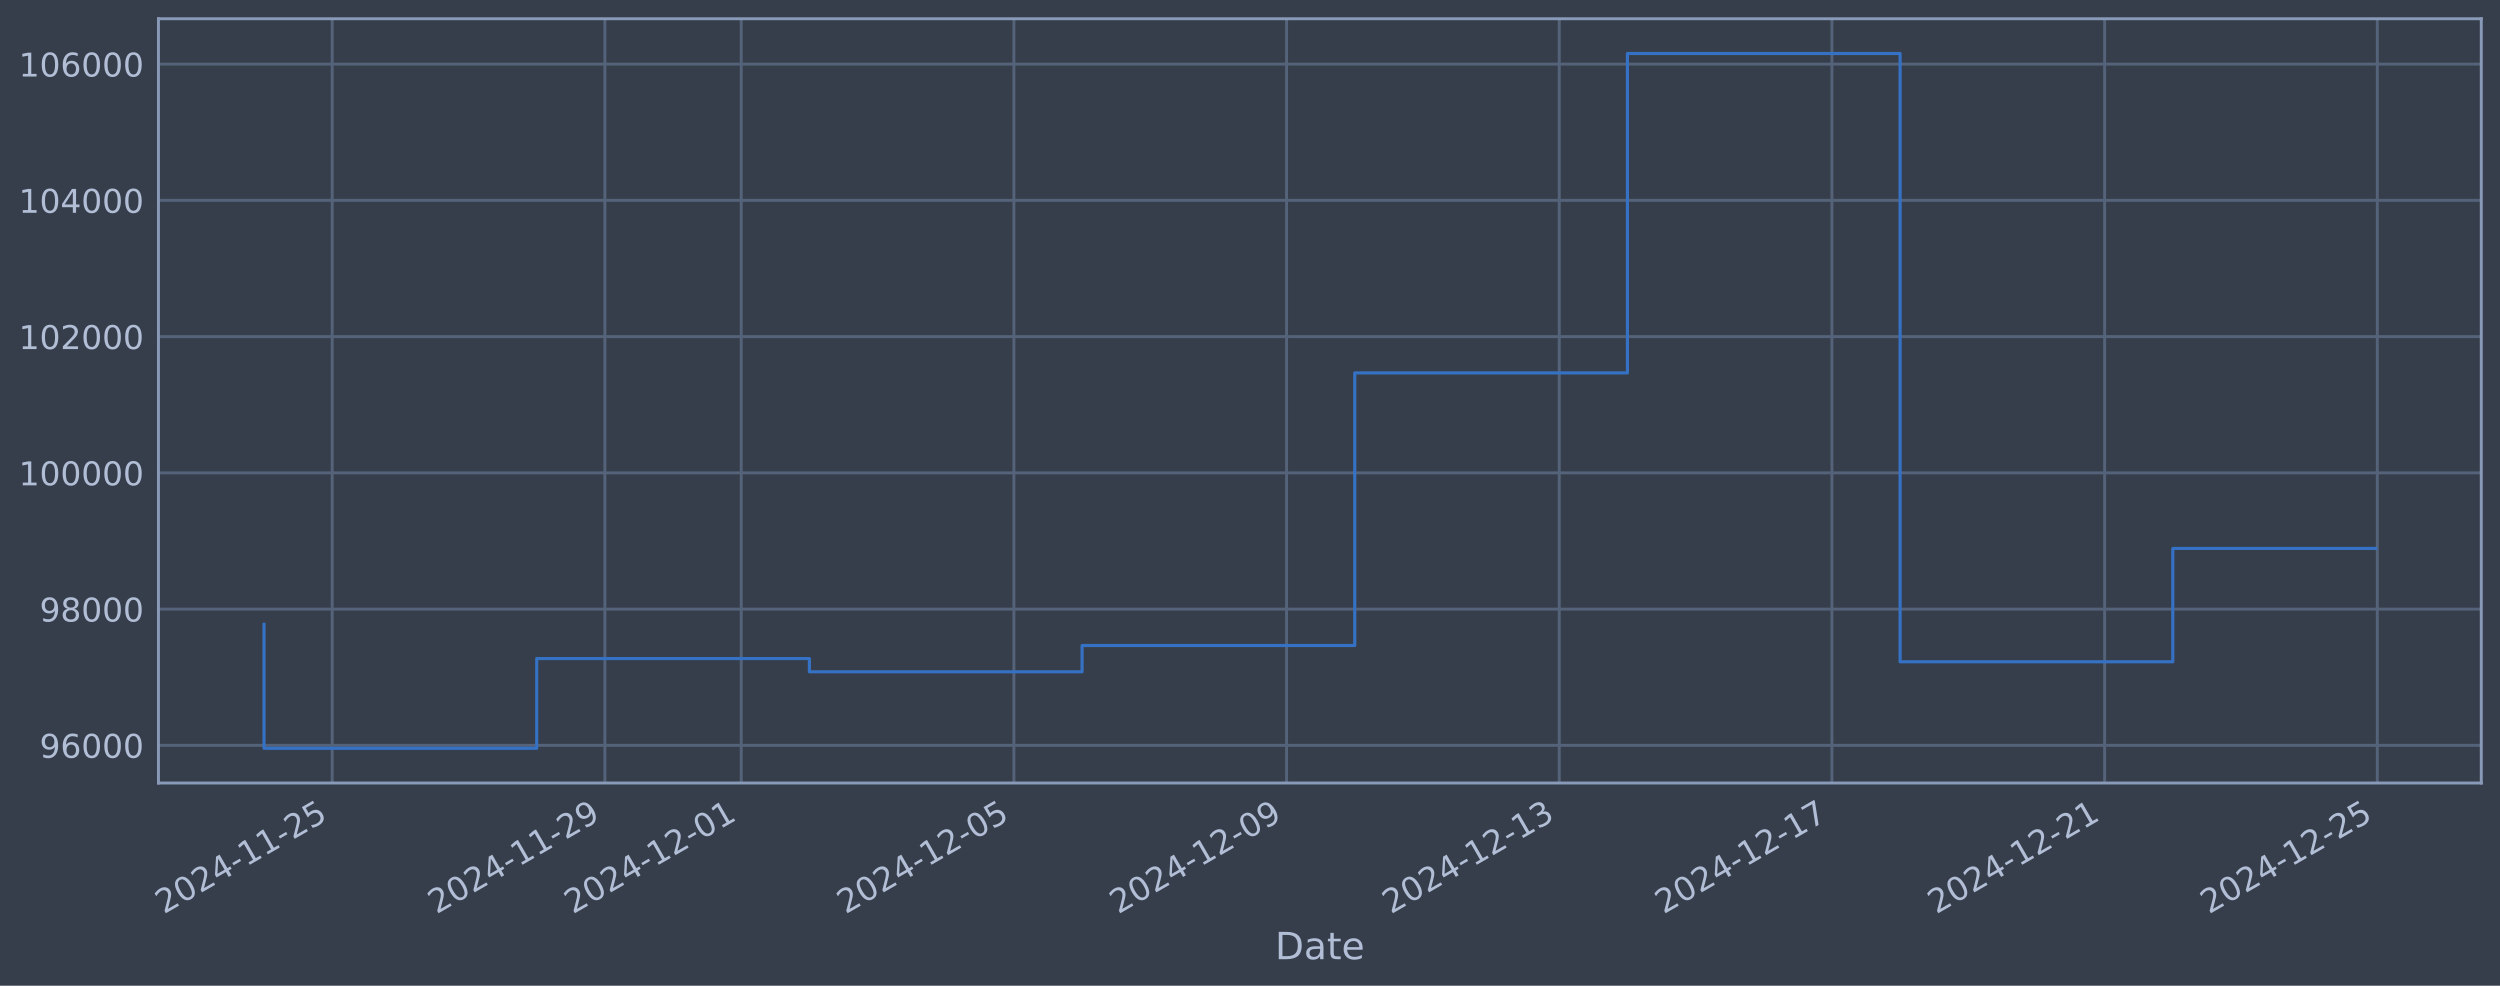
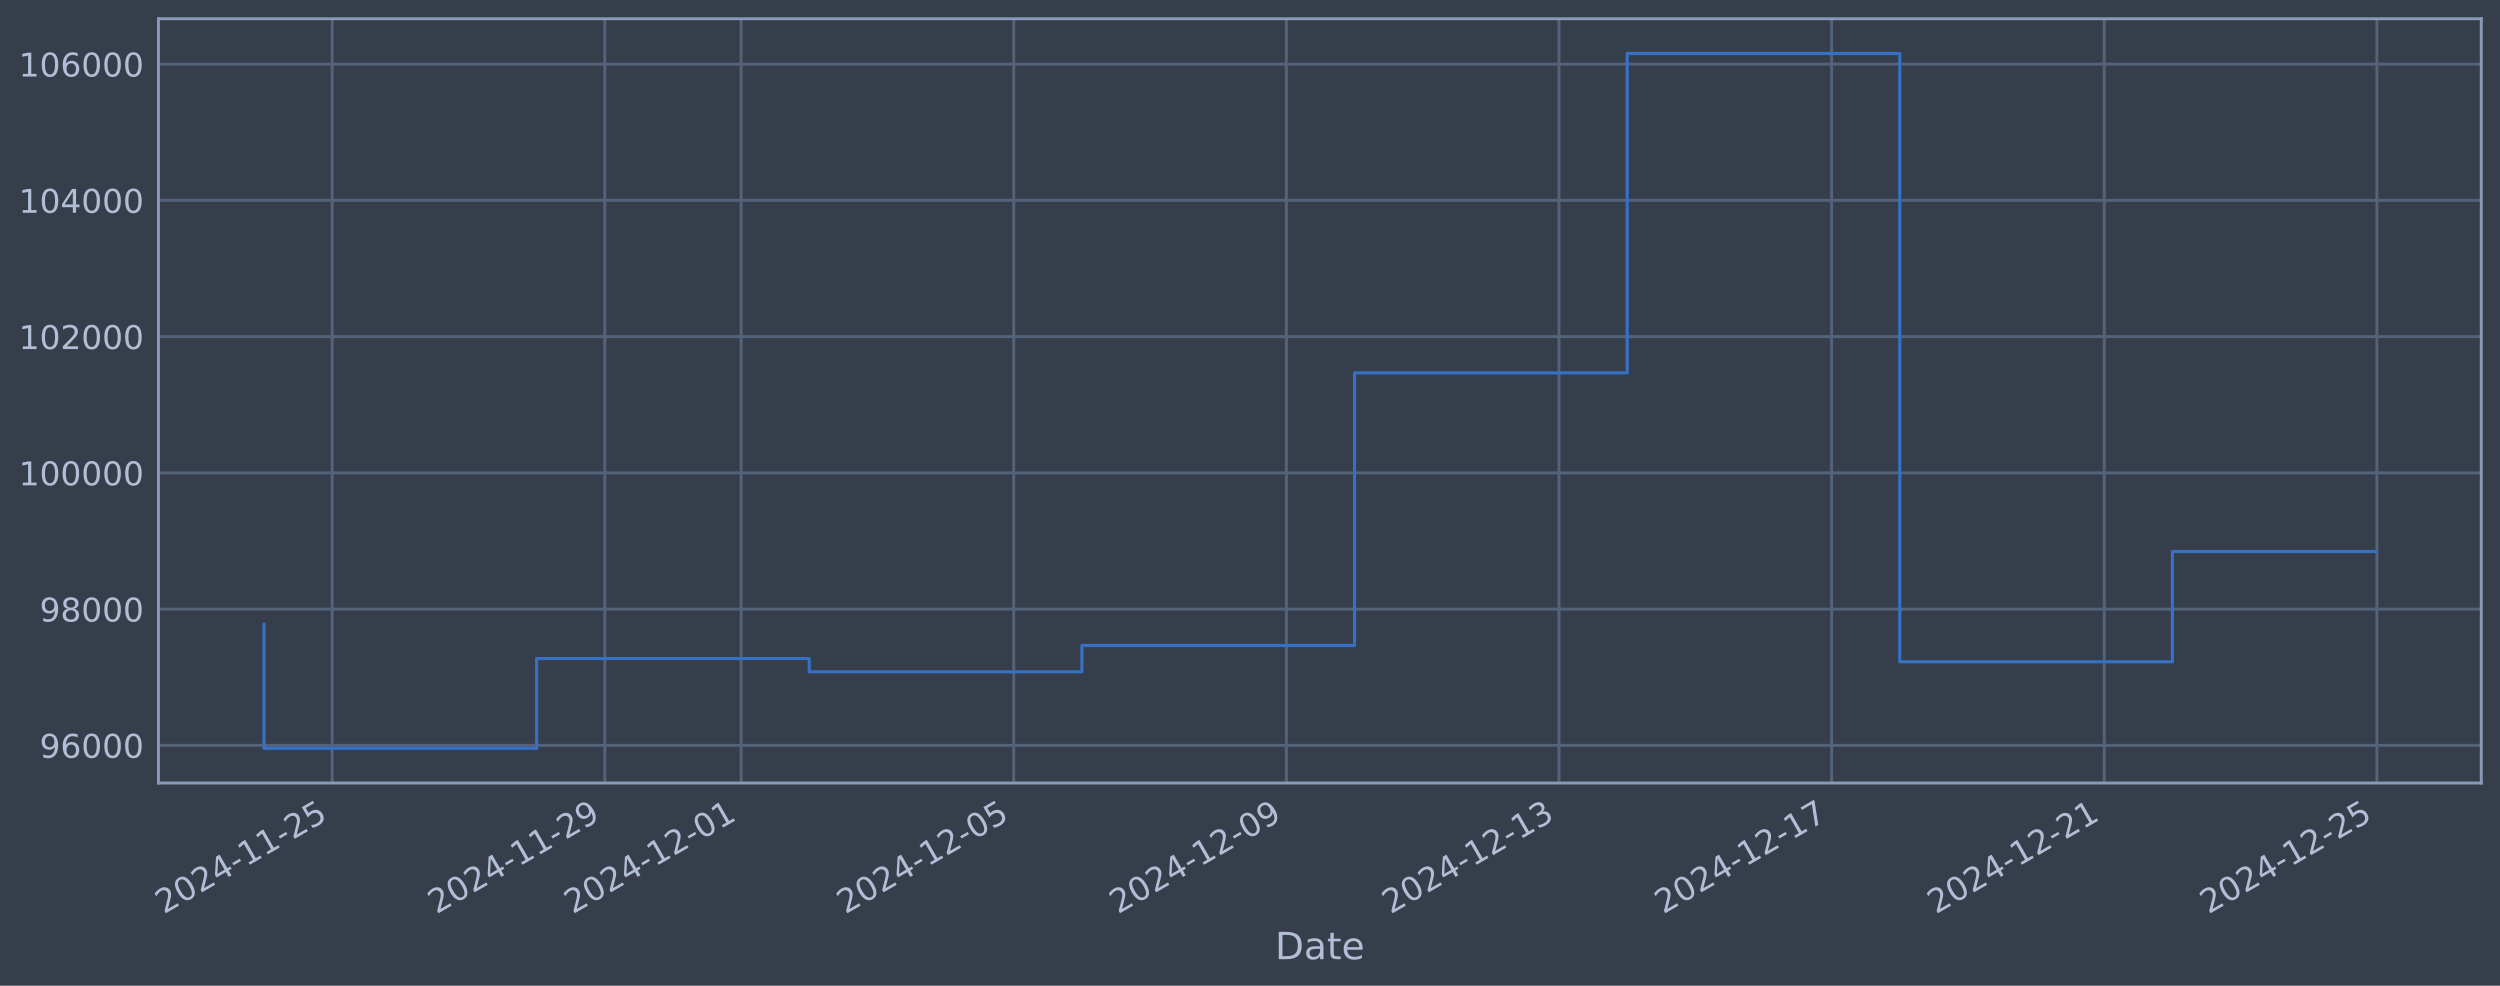
<svg xmlns="http://www.w3.org/2000/svg" xmlns:xlink="http://www.w3.org/1999/xlink" width="960.9pt" height="378.87pt" viewBox="0 0 960.9 378.87" version="1.1">
  <defs>
    <style type="text/css">*{stroke-linejoin: round; stroke-linecap: butt}</style>
  </defs>
  <g id="figure_1">
    <g id="patch_1">
      <path d="M 0 378.87  L 960.9 378.87  L 960.9 0  L 0 0  z " style="fill: #373e4b" />
    </g>
    <g id="axes_1">
      <g id="patch_2">
        <path d="M 60.901 300.96  L 953.701 300.96  L 953.701 7.2  L 60.901 7.2  z " style="fill: #373e4b" />
      </g>
      <g id="matplotlib.axis_1">
        <g id="xtick_1">
          <g id="line2d_1">
-             <path d="M 127.684 300.96  L 127.684 7.2  " clip-path="url(#p10db1d254b)" style="fill: none; stroke: #546379; stroke-width: 1.12; stroke-linecap: square" />
+             <path d="M 127.679 300.96  L 127.679 7.2  " clip-path="url(#p3a477d5e7e)" style="fill: none; stroke: #546379; stroke-width: 1.12; stroke-linecap: square" />
          </g>
          <g id="line2d_2" />
          <g id="text_1">
-             <g style="fill: #b1bed6" transform="translate(62.95861 351.4642) rotate(-30) scale(0.126 -0.126)">
+             <g style="fill: #b1bed6" transform="translate(62.95328 351.4642) rotate(-30) scale(0.126 -0.126)">
              <defs>
                <path id="DejaVuSans-32" d="M 1228 531  L 3431 531  L 3431 0  L 469 0  L 469 531  Q 828 903 1448 1529  Q 2069 2156 2228 2338  Q 2531 2678 2651 2914  Q 2772 3150 2772 3378  Q 2772 3750 2511 3984  Q 2250 4219 1831 4219  Q 1534 4219 1204 4116  Q 875 4013 500 3803  L 500 4441  Q 881 4594 1212 4672  Q 1544 4750 1819 4750  Q 2544 4750 2975 4387  Q 3406 4025 3406 3419  Q 3406 3131 3298 2873  Q 3191 2616 2906 2266  Q 2828 2175 2409 1742  Q 1991 1309 1228 531  z " transform="scale(0.015625)" />
                <path id="DejaVuSans-30" d="M 2034 4250  Q 1547 4250 1301 3770  Q 1056 3291 1056 2328  Q 1056 1369 1301 889  Q 1547 409 2034 409  Q 2525 409 2770 889  Q 3016 1369 3016 2328  Q 3016 3291 2770 3770  Q 2525 4250 2034 4250  z M 2034 4750  Q 2819 4750 3233 4129  Q 3647 3509 3647 2328  Q 3647 1150 3233 529  Q 2819 -91 2034 -91  Q 1250 -91 836 529  Q 422 1150 422 2328  Q 422 3509 836 4129  Q 1250 4750 2034 4750  z " transform="scale(0.015625)" />
                <path id="DejaVuSans-34" d="M 2419 4116  L 825 1625  L 2419 1625  L 2419 4116  z M 2253 4666  L 3047 4666  L 3047 1625  L 3713 1625  L 3713 1100  L 3047 1100  L 3047 0  L 2419 0  L 2419 1100  L 313 1100  L 313 1709  L 2253 4666  z " transform="scale(0.015625)" />
                <path id="DejaVuSans-2d" d="M 313 2009  L 1997 2009  L 1997 1497  L 313 1497  L 313 2009  z " transform="scale(0.015625)" />
                <path id="DejaVuSans-31" d="M 794 531  L 1825 531  L 1825 4091  L 703 3866  L 703 4441  L 1819 4666  L 2450 4666  L 2450 531  L 3481 531  L 3481 0  L 794 0  L 794 531  z " transform="scale(0.015625)" />
                <path id="DejaVuSans-35" d="M 691 4666  L 3169 4666  L 3169 4134  L 1269 4134  L 1269 2991  Q 1406 3038 1543 3061  Q 1681 3084 1819 3084  Q 2600 3084 3056 2656  Q 3513 2228 3513 1497  Q 3513 744 3044 326  Q 2575 -91 1722 -91  Q 1428 -91 1123 -41  Q 819 9 494 109  L 494 744  Q 775 591 1075 516  Q 1375 441 1709 441  Q 2250 441 2565 725  Q 2881 1009 2881 1497  Q 2881 1984 2565 2268  Q 2250 2553 1709 2553  Q 1456 2553 1204 2497  Q 953 2441 691 2322  L 691 4666  z " transform="scale(0.015625)" />
              </defs>
              <use xlink:href="#DejaVuSans-32" />
              <use xlink:href="#DejaVuSans-30" transform="translate(63.62305 0)" />
              <use xlink:href="#DejaVuSans-32" transform="translate(127.2461 0)" />
              <use xlink:href="#DejaVuSans-34" transform="translate(190.8691 0)" />
              <use xlink:href="#DejaVuSans-2d" transform="translate(254.4922 0)" />
              <use xlink:href="#DejaVuSans-31" transform="translate(290.5762 0)" />
              <use xlink:href="#DejaVuSans-31" transform="translate(354.1992 0)" />
              <use xlink:href="#DejaVuSans-2d" transform="translate(417.8223 0)" />
              <use xlink:href="#DejaVuSans-32" transform="translate(453.9062 0)" />
              <use xlink:href="#DejaVuSans-35" transform="translate(517.5293 0)" />
            </g>
          </g>
        </g>
        <g id="xtick_2">
          <g id="line2d_3">
-             <path d="M 232.491 300.96  L 232.491 7.2  " clip-path="url(#p10db1d254b)" style="fill: none; stroke: #546379; stroke-width: 1.12; stroke-linecap: square" />
+             <path d="M 232.465 300.96  L 232.465 7.2  " clip-path="url(#p3a477d5e7e)" style="fill: none; stroke: #546379; stroke-width: 1.12; stroke-linecap: square" />
          </g>
          <g id="line2d_4" />
          <g id="text_2">
-             <g style="fill: #b1bed6" transform="translate(167.7658 351.4642) rotate(-30) scale(0.126 -0.126)">
+             <g style="fill: #b1bed6" transform="translate(167.7392 351.4642) rotate(-30) scale(0.126 -0.126)">
              <defs>
                <path id="DejaVuSans-39" d="M 703 97  L 703 672  Q 941 559 1184 500  Q 1428 441 1663 441  Q 2288 441 2617 861  Q 2947 1281 2994 2138  Q 2813 1869 2534 1725  Q 2256 1581 1919 1581  Q 1219 1581 811 2004  Q 403 2428 403 3163  Q 403 3881 828 4315  Q 1253 4750 1959 4750  Q 2769 4750 3195 4129  Q 3622 3509 3622 2328  Q 3622 1225 3098 567  Q 2575 -91 1691 -91  Q 1453 -91 1209 -44  Q 966 3 703 97  z M 1959 2075  Q 2384 2075 2632 2365  Q 2881 2656 2881 3163  Q 2881 3666 2632 3958  Q 2384 4250 1959 4250  Q 1534 4250 1286 3958  Q 1038 3666 1038 3163  Q 1038 2656 1286 2365  Q 1534 2075 1959 2075  z " transform="scale(0.015625)" />
              </defs>
              <use xlink:href="#DejaVuSans-32" />
              <use xlink:href="#DejaVuSans-30" transform="translate(63.62305 0)" />
              <use xlink:href="#DejaVuSans-32" transform="translate(127.2461 0)" />
              <use xlink:href="#DejaVuSans-34" transform="translate(190.8691 0)" />
              <use xlink:href="#DejaVuSans-2d" transform="translate(254.4922 0)" />
              <use xlink:href="#DejaVuSans-31" transform="translate(290.5762 0)" />
              <use xlink:href="#DejaVuSans-31" transform="translate(354.1992 0)" />
              <use xlink:href="#DejaVuSans-2d" transform="translate(417.8223 0)" />
              <use xlink:href="#DejaVuSans-32" transform="translate(453.9062 0)" />
              <use xlink:href="#DejaVuSans-39" transform="translate(517.5293 0)" />
            </g>
          </g>
        </g>
        <g id="xtick_3">
          <g id="line2d_5">
-             <path d="M 284.895 300.96  L 284.895 7.2  " clip-path="url(#p10db1d254b)" style="fill: none; stroke: #546379; stroke-width: 1.12; stroke-linecap: square" />
+             <path d="M 284.858 300.96  L 284.858 7.2  " clip-path="url(#p3a477d5e7e)" style="fill: none; stroke: #546379; stroke-width: 1.12; stroke-linecap: square" />
          </g>
          <g id="line2d_6" />
          <g id="text_3">
-             <g style="fill: #b1bed6" transform="translate(220.1694 351.4642) rotate(-30) scale(0.126 -0.126)">
+             <g style="fill: #b1bed6" transform="translate(220.1321 351.4642) rotate(-30) scale(0.126 -0.126)">
              <use xlink:href="#DejaVuSans-32" />
              <use xlink:href="#DejaVuSans-30" transform="translate(63.62305 0)" />
              <use xlink:href="#DejaVuSans-32" transform="translate(127.2461 0)" />
              <use xlink:href="#DejaVuSans-34" transform="translate(190.8691 0)" />
              <use xlink:href="#DejaVuSans-2d" transform="translate(254.4922 0)" />
              <use xlink:href="#DejaVuSans-31" transform="translate(290.5762 0)" />
              <use xlink:href="#DejaVuSans-32" transform="translate(354.1992 0)" />
              <use xlink:href="#DejaVuSans-2d" transform="translate(417.8223 0)" />
              <use xlink:href="#DejaVuSans-30" transform="translate(453.9062 0)" />
              <use xlink:href="#DejaVuSans-31" transform="translate(517.5293 0)" />
            </g>
          </g>
        </g>
        <g id="xtick_4">
          <g id="line2d_7">
-             <path d="M 389.702 300.96  L 389.702 7.2  " clip-path="url(#p10db1d254b)" style="fill: none; stroke: #546379; stroke-width: 1.12; stroke-linecap: square" />
+             <path d="M 389.643 300.96  L 389.643 7.2  " clip-path="url(#p3a477d5e7e)" style="fill: none; stroke: #546379; stroke-width: 1.12; stroke-linecap: square" />
          </g>
          <g id="line2d_8" />
          <g id="text_4">
-             <g style="fill: #b1bed6" transform="translate(324.9767 351.4642) rotate(-30) scale(0.126 -0.126)">
+             <g style="fill: #b1bed6" transform="translate(324.918 351.4642) rotate(-30) scale(0.126 -0.126)">
              <use xlink:href="#DejaVuSans-32" />
              <use xlink:href="#DejaVuSans-30" transform="translate(63.62305 0)" />
              <use xlink:href="#DejaVuSans-32" transform="translate(127.2461 0)" />
              <use xlink:href="#DejaVuSans-34" transform="translate(190.8691 0)" />
              <use xlink:href="#DejaVuSans-2d" transform="translate(254.4922 0)" />
              <use xlink:href="#DejaVuSans-31" transform="translate(290.5762 0)" />
              <use xlink:href="#DejaVuSans-32" transform="translate(354.1992 0)" />
              <use xlink:href="#DejaVuSans-2d" transform="translate(417.8223 0)" />
              <use xlink:href="#DejaVuSans-30" transform="translate(453.9062 0)" />
              <use xlink:href="#DejaVuSans-35" transform="translate(517.5293 0)" />
            </g>
          </g>
        </g>
        <g id="xtick_5">
          <g id="line2d_9">
-             <path d="M 494.509 300.96  L 494.509 7.2  " clip-path="url(#p10db1d254b)" style="fill: none; stroke: #546379; stroke-width: 1.12; stroke-linecap: square" />
+             <path d="M 494.429 300.96  L 494.429 7.2  " clip-path="url(#p3a477d5e7e)" style="fill: none; stroke: #546379; stroke-width: 1.12; stroke-linecap: square" />
          </g>
          <g id="line2d_10" />
          <g id="text_5">
-             <g style="fill: #b1bed6" transform="translate(429.7839 351.4642) rotate(-30) scale(0.126 -0.126)">
+             <g style="fill: #b1bed6" transform="translate(429.7039 351.4642) rotate(-30) scale(0.126 -0.126)">
              <use xlink:href="#DejaVuSans-32" />
              <use xlink:href="#DejaVuSans-30" transform="translate(63.62305 0)" />
              <use xlink:href="#DejaVuSans-32" transform="translate(127.2461 0)" />
              <use xlink:href="#DejaVuSans-34" transform="translate(190.8691 0)" />
              <use xlink:href="#DejaVuSans-2d" transform="translate(254.4922 0)" />
              <use xlink:href="#DejaVuSans-31" transform="translate(290.5762 0)" />
              <use xlink:href="#DejaVuSans-32" transform="translate(354.1992 0)" />
              <use xlink:href="#DejaVuSans-2d" transform="translate(417.8223 0)" />
              <use xlink:href="#DejaVuSans-30" transform="translate(453.9062 0)" />
              <use xlink:href="#DejaVuSans-39" transform="translate(517.5293 0)" />
            </g>
          </g>
        </g>
        <g id="xtick_6">
          <g id="line2d_11">
-             <path d="M 599.317 300.96  L 599.317 7.2  " clip-path="url(#p10db1d254b)" style="fill: none; stroke: #546379; stroke-width: 1.12; stroke-linecap: square" />
+             <path d="M 599.215 300.96  L 599.215 7.2  " clip-path="url(#p3a477d5e7e)" style="fill: none; stroke: #546379; stroke-width: 1.12; stroke-linecap: square" />
          </g>
          <g id="line2d_12" />
          <g id="text_6">
-             <g style="fill: #b1bed6" transform="translate(534.5911 351.4642) rotate(-30) scale(0.126 -0.126)">
+             <g style="fill: #b1bed6" transform="translate(534.4897 351.4642) rotate(-30) scale(0.126 -0.126)">
              <defs>
                <path id="DejaVuSans-33" d="M 2597 2516  Q 3050 2419 3304 2112  Q 3559 1806 3559 1356  Q 3559 666 3084 287  Q 2609 -91 1734 -91  Q 1441 -91 1130 -33  Q 819 25 488 141  L 488 750  Q 750 597 1062 519  Q 1375 441 1716 441  Q 2309 441 2620 675  Q 2931 909 2931 1356  Q 2931 1769 2642 2001  Q 2353 2234 1838 2234  L 1294 2234  L 1294 2753  L 1863 2753  Q 2328 2753 2575 2939  Q 2822 3125 2822 3475  Q 2822 3834 2567 4026  Q 2313 4219 1838 4219  Q 1578 4219 1281 4162  Q 984 4106 628 3988  L 628 4550  Q 988 4650 1302 4700  Q 1616 4750 1894 4750  Q 2613 4750 3031 4423  Q 3450 4097 3450 3541  Q 3450 3153 3228 2886  Q 3006 2619 2597 2516  z " transform="scale(0.015625)" />
              </defs>
              <use xlink:href="#DejaVuSans-32" />
              <use xlink:href="#DejaVuSans-30" transform="translate(63.62305 0)" />
              <use xlink:href="#DejaVuSans-32" transform="translate(127.2461 0)" />
              <use xlink:href="#DejaVuSans-34" transform="translate(190.8691 0)" />
              <use xlink:href="#DejaVuSans-2d" transform="translate(254.4922 0)" />
              <use xlink:href="#DejaVuSans-31" transform="translate(290.5762 0)" />
              <use xlink:href="#DejaVuSans-32" transform="translate(354.1992 0)" />
              <use xlink:href="#DejaVuSans-2d" transform="translate(417.8223 0)" />
              <use xlink:href="#DejaVuSans-31" transform="translate(453.9062 0)" />
              <use xlink:href="#DejaVuSans-33" transform="translate(517.5293 0)" />
            </g>
          </g>
        </g>
        <g id="xtick_7">
          <g id="line2d_13">
-             <path d="M 704.124 300.96  L 704.124 7.2  " clip-path="url(#p10db1d254b)" style="fill: none; stroke: #546379; stroke-width: 1.12; stroke-linecap: square" />
+             <path d="M 704.001 300.96  L 704.001 7.2  " clip-path="url(#p3a477d5e7e)" style="fill: none; stroke: #546379; stroke-width: 1.12; stroke-linecap: square" />
          </g>
          <g id="line2d_14" />
          <g id="text_7">
-             <g style="fill: #b1bed6" transform="translate(639.3983 351.4642) rotate(-30) scale(0.126 -0.126)">
+             <g style="fill: #b1bed6" transform="translate(639.2756 351.4642) rotate(-30) scale(0.126 -0.126)">
              <defs>
                <path id="DejaVuSans-37" d="M 525 4666  L 3525 4666  L 3525 4397  L 1831 0  L 1172 0  L 2766 4134  L 525 4134  L 525 4666  z " transform="scale(0.015625)" />
              </defs>
              <use xlink:href="#DejaVuSans-32" />
              <use xlink:href="#DejaVuSans-30" transform="translate(63.62305 0)" />
              <use xlink:href="#DejaVuSans-32" transform="translate(127.2461 0)" />
              <use xlink:href="#DejaVuSans-34" transform="translate(190.8691 0)" />
              <use xlink:href="#DejaVuSans-2d" transform="translate(254.4922 0)" />
              <use xlink:href="#DejaVuSans-31" transform="translate(290.5762 0)" />
              <use xlink:href="#DejaVuSans-32" transform="translate(354.1992 0)" />
              <use xlink:href="#DejaVuSans-2d" transform="translate(417.8223 0)" />
              <use xlink:href="#DejaVuSans-31" transform="translate(453.9062 0)" />
              <use xlink:href="#DejaVuSans-37" transform="translate(517.5293 0)" />
            </g>
          </g>
        </g>
        <g id="xtick_8">
          <g id="line2d_15">
-             <path d="M 808.931 300.96  L 808.931 7.2  " clip-path="url(#p10db1d254b)" style="fill: none; stroke: #546379; stroke-width: 1.12; stroke-linecap: square" />
+             <path d="M 808.787 300.96  L 808.787 7.2  " clip-path="url(#p3a477d5e7e)" style="fill: none; stroke: #546379; stroke-width: 1.12; stroke-linecap: square" />
          </g>
          <g id="line2d_16" />
          <g id="text_8">
-             <g style="fill: #b1bed6" transform="translate(744.2055 351.4642) rotate(-30) scale(0.126 -0.126)">
+             <g style="fill: #b1bed6" transform="translate(744.0615 351.4642) rotate(-30) scale(0.126 -0.126)">
              <use xlink:href="#DejaVuSans-32" />
              <use xlink:href="#DejaVuSans-30" transform="translate(63.62305 0)" />
              <use xlink:href="#DejaVuSans-32" transform="translate(127.2461 0)" />
              <use xlink:href="#DejaVuSans-34" transform="translate(190.8691 0)" />
              <use xlink:href="#DejaVuSans-2d" transform="translate(254.4922 0)" />
              <use xlink:href="#DejaVuSans-31" transform="translate(290.5762 0)" />
              <use xlink:href="#DejaVuSans-32" transform="translate(354.1992 0)" />
              <use xlink:href="#DejaVuSans-2d" transform="translate(417.8223 0)" />
              <use xlink:href="#DejaVuSans-32" transform="translate(453.9062 0)" />
              <use xlink:href="#DejaVuSans-31" transform="translate(517.5293 0)" />
            </g>
          </g>
        </g>
        <g id="xtick_9">
          <g id="line2d_17">
-             <path d="M 913.738 300.96  L 913.738 7.2  " clip-path="url(#p10db1d254b)" style="fill: none; stroke: #546379; stroke-width: 1.12; stroke-linecap: square" />
+             <path d="M 913.573 300.96  L 913.573 7.2  " clip-path="url(#p3a477d5e7e)" style="fill: none; stroke: #546379; stroke-width: 1.12; stroke-linecap: square" />
          </g>
          <g id="line2d_18" />
          <g id="text_9">
-             <g style="fill: #b1bed6" transform="translate(849.0127 351.4642) rotate(-30) scale(0.126 -0.126)">
+             <g style="fill: #b1bed6" transform="translate(848.8474 351.4642) rotate(-30) scale(0.126 -0.126)">
              <use xlink:href="#DejaVuSans-32" />
              <use xlink:href="#DejaVuSans-30" transform="translate(63.62305 0)" />
              <use xlink:href="#DejaVuSans-32" transform="translate(127.2461 0)" />
              <use xlink:href="#DejaVuSans-34" transform="translate(190.8691 0)" />
              <use xlink:href="#DejaVuSans-2d" transform="translate(254.4922 0)" />
              <use xlink:href="#DejaVuSans-31" transform="translate(290.5762 0)" />
              <use xlink:href="#DejaVuSans-32" transform="translate(354.1992 0)" />
              <use xlink:href="#DejaVuSans-2d" transform="translate(417.8223 0)" />
              <use xlink:href="#DejaVuSans-32" transform="translate(453.9062 0)" />
              <use xlink:href="#DejaVuSans-35" transform="translate(517.5293 0)" />
            </g>
          </g>
        </g>
        <g id="text_10">
          <g style="fill: #b1bed6" transform="translate(490.0914 368.6753) scale(0.144 -0.144)">
            <defs>
              <path id="DejaVuSans-44" d="M 1259 4147  L 1259 519  L 2022 519  Q 2988 519 3436 956  Q 3884 1394 3884 2338  Q 3884 3275 3436 3711  Q 2988 4147 2022 4147  L 1259 4147  z M 628 4666  L 1925 4666  Q 3281 4666 3915 4102  Q 4550 3538 4550 2338  Q 4550 1131 3912 565  Q 3275 0 1925 0  L 628 0  L 628 4666  z " transform="scale(0.015625)" />
              <path id="DejaVuSans-61" d="M 2194 1759  Q 1497 1759 1228 1600  Q 959 1441 959 1056  Q 959 750 1161 570  Q 1363 391 1709 391  Q 2188 391 2477 730  Q 2766 1069 2766 1631  L 2766 1759  L 2194 1759  z M 3341 1997  L 3341 0  L 2766 0  L 2766 531  Q 2569 213 2275 61  Q 1981 -91 1556 -91  Q 1019 -91 701 211  Q 384 513 384 1019  Q 384 1609 779 1909  Q 1175 2209 1959 2209  L 2766 2209  L 2766 2266  Q 2766 2663 2505 2880  Q 2244 3097 1772 3097  Q 1472 3097 1187 3025  Q 903 2953 641 2809  L 641 3341  Q 956 3463 1253 3523  Q 1550 3584 1831 3584  Q 2591 3584 2966 3190  Q 3341 2797 3341 1997  z " transform="scale(0.015625)" />
              <path id="DejaVuSans-74" d="M 1172 4494  L 1172 3500  L 2356 3500  L 2356 3053  L 1172 3053  L 1172 1153  Q 1172 725 1289 603  Q 1406 481 1766 481  L 2356 481  L 2356 0  L 1766 0  Q 1100 0 847 248  Q 594 497 594 1153  L 594 3053  L 172 3053  L 172 3500  L 594 3500  L 594 4494  L 1172 4494  z " transform="scale(0.015625)" />
              <path id="DejaVuSans-65" d="M 3597 1894  L 3597 1613  L 953 1613  Q 991 1019 1311 708  Q 1631 397 2203 397  Q 2534 397 2845 478  Q 3156 559 3463 722  L 3463 178  Q 3153 47 2828 -22  Q 2503 -91 2169 -91  Q 1331 -91 842 396  Q 353 884 353 1716  Q 353 2575 817 3079  Q 1281 3584 2069 3584  Q 2775 3584 3186 3129  Q 3597 2675 3597 1894  z M 3022 2063  Q 3016 2534 2758 2815  Q 2500 3097 2075 3097  Q 1594 3097 1305 2825  Q 1016 2553 972 2059  L 3022 2063  z " transform="scale(0.015625)" />
            </defs>
            <use xlink:href="#DejaVuSans-44" />
            <use xlink:href="#DejaVuSans-61" transform="translate(77.00195 0)" />
            <use xlink:href="#DejaVuSans-74" transform="translate(138.2812 0)" />
            <use xlink:href="#DejaVuSans-65" transform="translate(177.4902 0)" />
          </g>
        </g>
      </g>
      <g id="matplotlib.axis_2">
        <g id="ytick_1">
          <g id="line2d_19">
-             <path d="M 60.901 286.481  L 953.701 286.481  " clip-path="url(#p10db1d254b)" style="fill: none; stroke: #546379; stroke-width: 1.12; stroke-linecap: square" />
+             <path d="M 60.901 286.481  L 953.701 286.481  " clip-path="url(#p3a477d5e7e)" style="fill: none; stroke: #546379; stroke-width: 1.12; stroke-linecap: square" />
          </g>
          <g id="line2d_20" />
          <g id="text_11">
            <g style="fill: #b1bed6" transform="translate(15.21675 291.2681) scale(0.126 -0.126)">
              <defs>
                <path id="DejaVuSans-36" d="M 2113 2584  Q 1688 2584 1439 2293  Q 1191 2003 1191 1497  Q 1191 994 1439 701  Q 1688 409 2113 409  Q 2538 409 2786 701  Q 3034 994 3034 1497  Q 3034 2003 2786 2293  Q 2538 2584 2113 2584  z M 3366 4563  L 3366 3988  Q 3128 4100 2886 4159  Q 2644 4219 2406 4219  Q 1781 4219 1451 3797  Q 1122 3375 1075 2522  Q 1259 2794 1537 2939  Q 1816 3084 2150 3084  Q 2853 3084 3261 2657  Q 3669 2231 3669 1497  Q 3669 778 3244 343  Q 2819 -91 2113 -91  Q 1303 -91 875 529  Q 447 1150 447 2328  Q 447 3434 972 4092  Q 1497 4750 2381 4750  Q 2619 4750 2861 4703  Q 3103 4656 3366 4563  z " transform="scale(0.015625)" />
              </defs>
              <use xlink:href="#DejaVuSans-39" />
              <use xlink:href="#DejaVuSans-36" transform="translate(63.62305 0)" />
              <use xlink:href="#DejaVuSans-30" transform="translate(127.2461 0)" />
              <use xlink:href="#DejaVuSans-30" transform="translate(190.8691 0)" />
              <use xlink:href="#DejaVuSans-30" transform="translate(254.4922 0)" />
            </g>
          </g>
        </g>
        <g id="ytick_2">
          <g id="line2d_21">
-             <path d="M 60.901 234.112  L 953.701 234.112  " clip-path="url(#p10db1d254b)" style="fill: none; stroke: #546379; stroke-width: 1.12; stroke-linecap: square" />
+             <path d="M 60.901 234.112  L 953.701 234.112  " clip-path="url(#p3a477d5e7e)" style="fill: none; stroke: #546379; stroke-width: 1.12; stroke-linecap: square" />
          </g>
          <g id="line2d_22" />
          <g id="text_12">
            <g style="fill: #b1bed6" transform="translate(15.21675 238.8994) scale(0.126 -0.126)">
              <defs>
                <path id="DejaVuSans-38" d="M 2034 2216  Q 1584 2216 1326 1975  Q 1069 1734 1069 1313  Q 1069 891 1326 650  Q 1584 409 2034 409  Q 2484 409 2743 651  Q 3003 894 3003 1313  Q 3003 1734 2745 1975  Q 2488 2216 2034 2216  z M 1403 2484  Q 997 2584 770 2862  Q 544 3141 544 3541  Q 544 4100 942 4425  Q 1341 4750 2034 4750  Q 2731 4750 3128 4425  Q 3525 4100 3525 3541  Q 3525 3141 3298 2862  Q 3072 2584 2669 2484  Q 3125 2378 3379 2068  Q 3634 1759 3634 1313  Q 3634 634 3220 271  Q 2806 -91 2034 -91  Q 1263 -91 848 271  Q 434 634 434 1313  Q 434 1759 690 2068  Q 947 2378 1403 2484  z M 1172 3481  Q 1172 3119 1398 2916  Q 1625 2713 2034 2713  Q 2441 2713 2670 2916  Q 2900 3119 2900 3481  Q 2900 3844 2670 4047  Q 2441 4250 2034 4250  Q 1625 4250 1398 4047  Q 1172 3844 1172 3481  z " transform="scale(0.015625)" />
              </defs>
              <use xlink:href="#DejaVuSans-39" />
              <use xlink:href="#DejaVuSans-38" transform="translate(63.62305 0)" />
              <use xlink:href="#DejaVuSans-30" transform="translate(127.2461 0)" />
              <use xlink:href="#DejaVuSans-30" transform="translate(190.8691 0)" />
              <use xlink:href="#DejaVuSans-30" transform="translate(254.4922 0)" />
            </g>
          </g>
        </g>
        <g id="ytick_3">
          <g id="line2d_23">
-             <path d="M 60.901 181.744  L 953.701 181.744  " clip-path="url(#p10db1d254b)" style="fill: none; stroke: #546379; stroke-width: 1.12; stroke-linecap: square" />
+             <path d="M 60.901 181.744  L 953.701 181.744  " clip-path="url(#p3a477d5e7e)" style="fill: none; stroke: #546379; stroke-width: 1.12; stroke-linecap: square" />
          </g>
          <g id="line2d_24" />
          <g id="text_13">
            <g style="fill: #b1bed6" transform="translate(7.2 186.5308) scale(0.126 -0.126)">
              <use xlink:href="#DejaVuSans-31" />
              <use xlink:href="#DejaVuSans-30" transform="translate(63.62305 0)" />
              <use xlink:href="#DejaVuSans-30" transform="translate(127.2461 0)" />
              <use xlink:href="#DejaVuSans-30" transform="translate(190.8691 0)" />
              <use xlink:href="#DejaVuSans-30" transform="translate(254.4922 0)" />
              <use xlink:href="#DejaVuSans-30" transform="translate(318.1152 0)" />
            </g>
          </g>
        </g>
        <g id="ytick_4">
          <g id="line2d_25">
-             <path d="M 60.901 129.375  L 953.701 129.375  " clip-path="url(#p10db1d254b)" style="fill: none; stroke: #546379; stroke-width: 1.12; stroke-linecap: square" />
+             <path d="M 60.901 129.375  L 953.701 129.375  " clip-path="url(#p3a477d5e7e)" style="fill: none; stroke: #546379; stroke-width: 1.12; stroke-linecap: square" />
          </g>
          <g id="line2d_26" />
          <g id="text_14">
            <g style="fill: #b1bed6" transform="translate(7.2 134.1621) scale(0.126 -0.126)">
              <use xlink:href="#DejaVuSans-31" />
              <use xlink:href="#DejaVuSans-30" transform="translate(63.62305 0)" />
              <use xlink:href="#DejaVuSans-32" transform="translate(127.2461 0)" />
              <use xlink:href="#DejaVuSans-30" transform="translate(190.8691 0)" />
              <use xlink:href="#DejaVuSans-30" transform="translate(254.4922 0)" />
              <use xlink:href="#DejaVuSans-30" transform="translate(318.1152 0)" />
            </g>
          </g>
        </g>
        <g id="ytick_5">
          <g id="line2d_27">
-             <path d="M 60.901 77.006  L 953.701 77.006  " clip-path="url(#p10db1d254b)" style="fill: none; stroke: #546379; stroke-width: 1.12; stroke-linecap: square" />
+             <path d="M 60.901 77.006  L 953.701 77.006  " clip-path="url(#p3a477d5e7e)" style="fill: none; stroke: #546379; stroke-width: 1.12; stroke-linecap: square" />
          </g>
          <g id="line2d_28" />
          <g id="text_15">
            <g style="fill: #b1bed6" transform="translate(7.2 81.79343) scale(0.126 -0.126)">
              <use xlink:href="#DejaVuSans-31" />
              <use xlink:href="#DejaVuSans-30" transform="translate(63.62305 0)" />
              <use xlink:href="#DejaVuSans-34" transform="translate(127.2461 0)" />
              <use xlink:href="#DejaVuSans-30" transform="translate(190.8691 0)" />
              <use xlink:href="#DejaVuSans-30" transform="translate(254.4922 0)" />
              <use xlink:href="#DejaVuSans-30" transform="translate(318.1152 0)" />
            </g>
          </g>
        </g>
        <g id="ytick_6">
          <g id="line2d_29">
-             <path d="M 60.901 24.638  L 953.701 24.638  " clip-path="url(#p10db1d254b)" style="fill: none; stroke: #546379; stroke-width: 1.12; stroke-linecap: square" />
+             <path d="M 60.901 24.638  L 953.701 24.638  " clip-path="url(#p3a477d5e7e)" style="fill: none; stroke: #546379; stroke-width: 1.12; stroke-linecap: square" />
          </g>
          <g id="line2d_30" />
          <g id="text_16">
            <g style="fill: #b1bed6" transform="translate(7.2 29.42476) scale(0.126 -0.126)">
              <use xlink:href="#DejaVuSans-31" />
              <use xlink:href="#DejaVuSans-30" transform="translate(63.62305 0)" />
              <use xlink:href="#DejaVuSans-36" transform="translate(127.2461 0)" />
              <use xlink:href="#DejaVuSans-30" transform="translate(190.8691 0)" />
              <use xlink:href="#DejaVuSans-30" transform="translate(254.4922 0)" />
              <use xlink:href="#DejaVuSans-30" transform="translate(318.1152 0)" />
            </g>
          </g>
        </g>
      </g>
      <g id="line2d_31">
-         <path d="M 101.482 239.953  L 101.482 287.607  L 206.29 287.607  L 206.29 253.132  L 311.097 253.132  L 311.097 258.214  L 415.904 258.214  L 415.904 248.107  L 520.711 248.107  L 520.711 143.317  L 625.518 143.317  L 625.518 20.553  L 730.326 20.553  L 730.326 254.365  L 835.133 254.365  L 835.133 210.802  L 913.119 210.802  " clip-path="url(#p10db1d254b)" style="fill: none; stroke: #3572c6; stroke-width: 1.2; stroke-linecap: square" />
+         <path d="M 101.482 239.953  L 101.482 287.607  L 206.268 287.607  L 206.268 253.132  L 311.054 253.132  L 311.054 258.214  L 415.84 258.214  L 415.84 248.107  L 520.626 248.107  L 520.626 143.317  L 625.412 143.317  L 625.412 20.553  L 730.198 20.553  L 730.198 254.365  L 834.983 254.365  L 834.983 211.966  L 913.119 211.966  " clip-path="url(#p3a477d5e7e)" style="fill: none; stroke: #3572c6; stroke-width: 1.2; stroke-linecap: square" />
      </g>
      <g id="patch_3">
        <path d="M 60.901 300.96  L 60.901 7.2  " style="fill: none; stroke: #899ab8; stroke-width: 1.12; stroke-linejoin: miter; stroke-linecap: square" />
      </g>
      <g id="patch_4">
        <path d="M 953.701 300.96  L 953.701 7.2  " style="fill: none; stroke: #899ab8; stroke-width: 1.12; stroke-linejoin: miter; stroke-linecap: square" />
      </g>
      <g id="patch_5">
        <path d="M 60.901 300.96  L 953.701 300.96  " style="fill: none; stroke: #899ab8; stroke-width: 1.12; stroke-linejoin: miter; stroke-linecap: square" />
      </g>
      <g id="patch_6">
        <path d="M 60.901 7.2  L 953.701 7.2  " style="fill: none; stroke: #899ab8; stroke-width: 1.12; stroke-linejoin: miter; stroke-linecap: square" />
      </g>
    </g>
  </g>
  <defs>
-     <clipPath id="p10db1d254b">
+     <clipPath id="p3a477d5e7e">
      <rect x="60.901" y="7.2" width="892.8" height="293.76" />
    </clipPath>
  </defs>
</svg>
